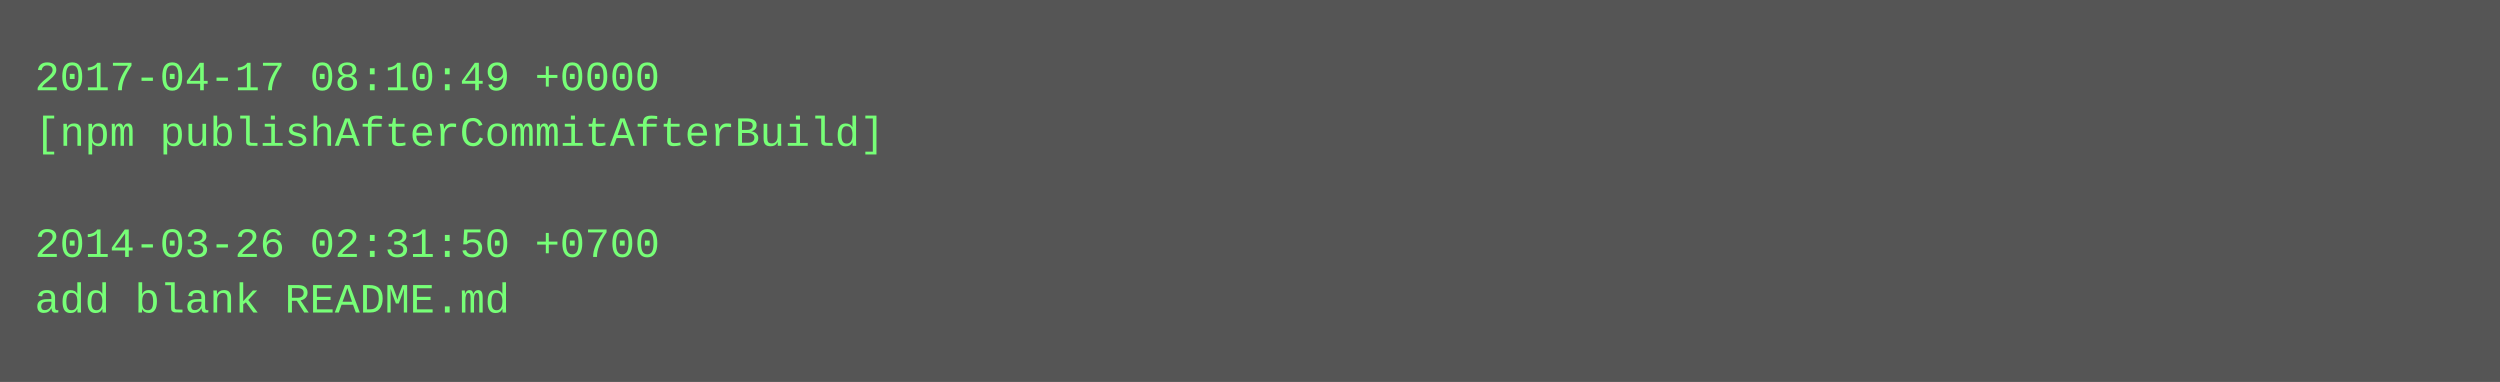
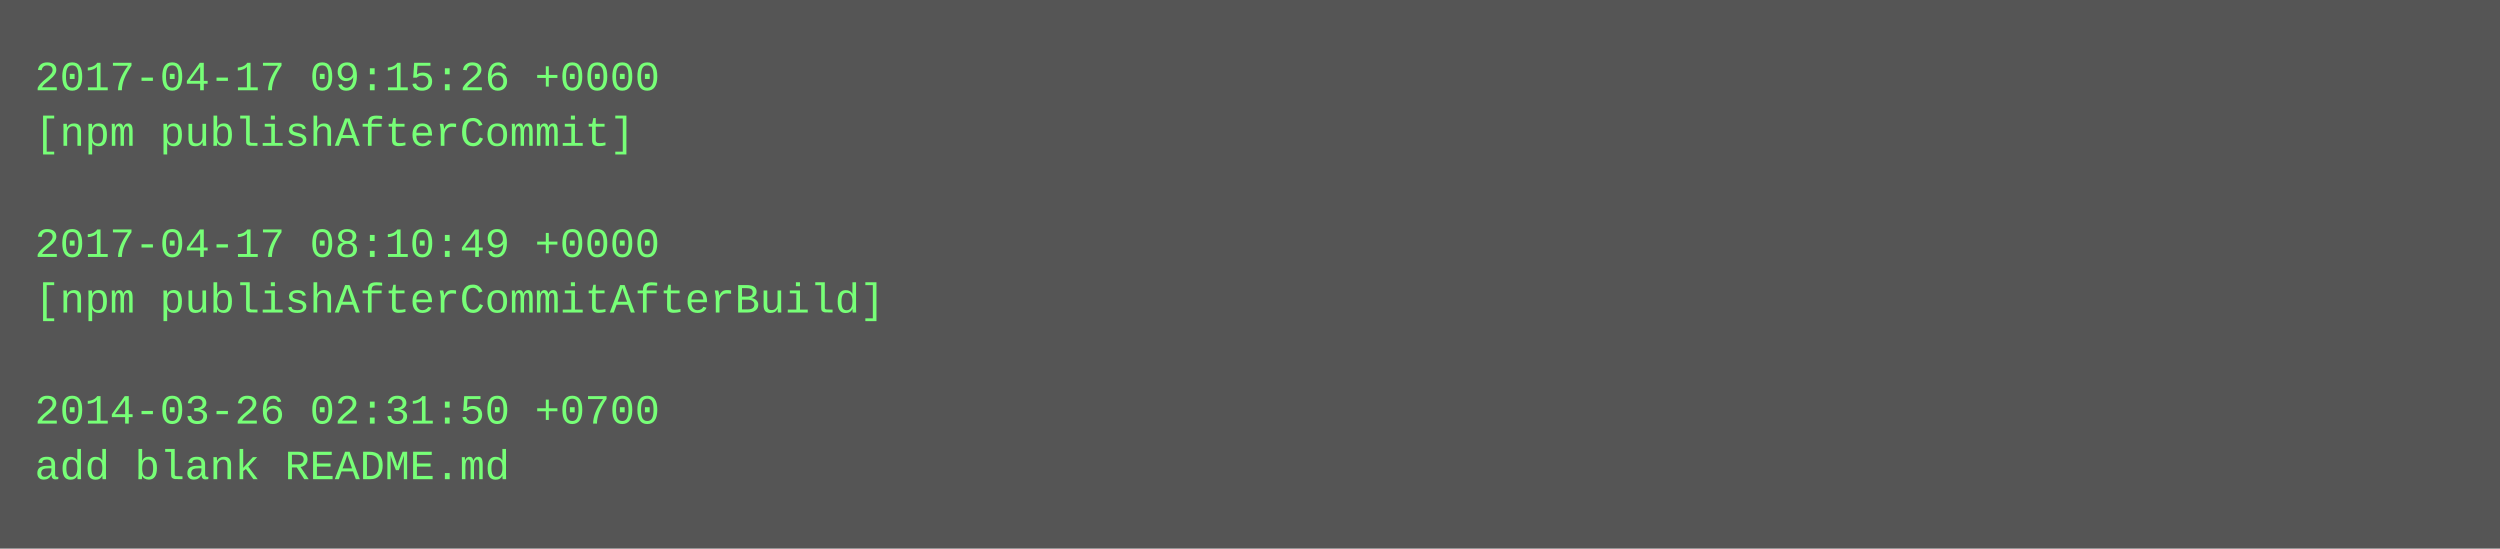
- <svg xmlns="http://www.w3.org/2000/svg" height="110" width="720">
-   <rect height="110" fill="#555" width="720" />
+ <svg xmlns="http://www.w3.org/2000/svg" height="158" width="720">
+   <rect height="158" fill="#555" width="720" />
  <text fill="#7f7" font-family="Courier New" font-size="12" xml:space="preserve">
-     <tspan x="10" y="26">2017-04-17 08:10:49 +0000</tspan>
-     <tspan x="10" y="42">[npm publishAfterCommitAfterBuild]</tspan>
+     <tspan x="10" y="26">2017-04-17 09:15:26 +0000</tspan>
+     <tspan x="10" y="42">[npm publishAfterCommit]</tspan>
    <tspan x="10" y="58" />
-     <tspan x="10" y="74">2014-03-26 02:31:50 +0700</tspan>
-     <tspan x="10" y="90">add blank README.md</tspan>
+     <tspan x="10" y="74">2017-04-17 08:10:49 +0000</tspan>
+     <tspan x="10" y="90">[npm publishAfterCommitAfterBuild]</tspan>
+     <tspan x="10" y="106" />
+     <tspan x="10" y="122">2014-03-26 02:31:50 +0700</tspan>
+     <tspan x="10" y="138">add blank README.md</tspan>
  </text>
</svg>
